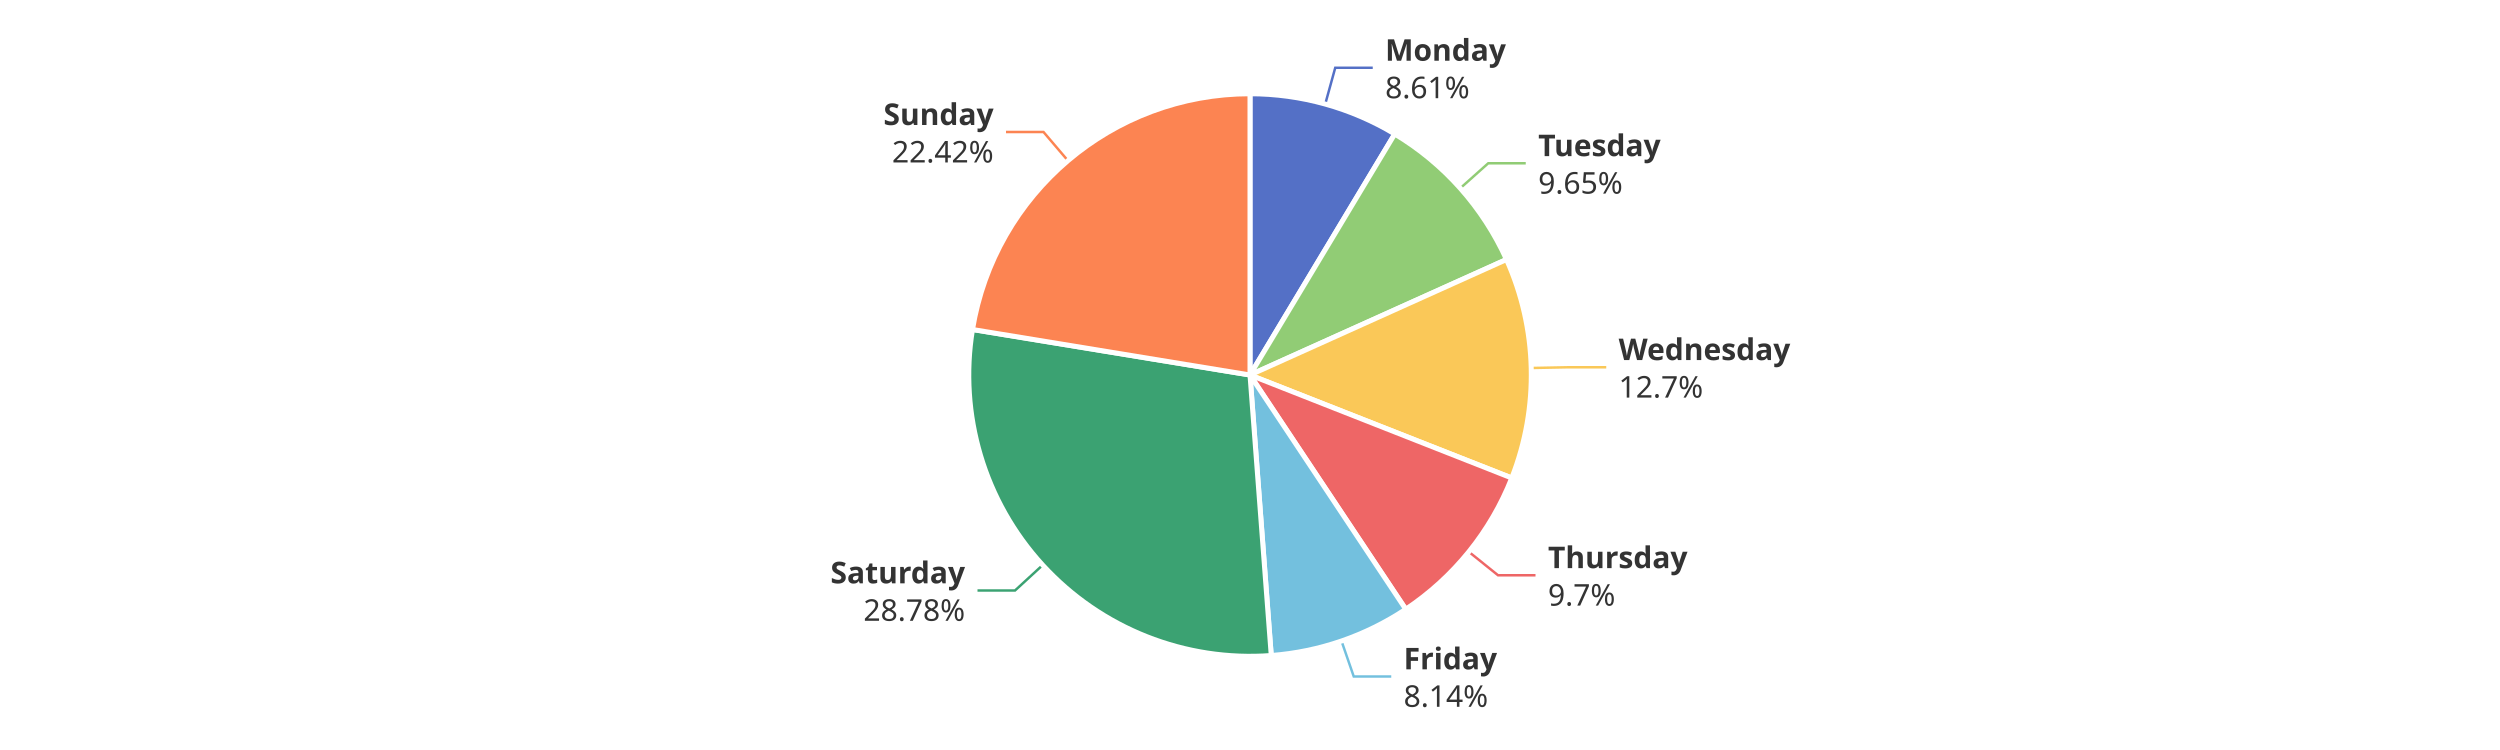
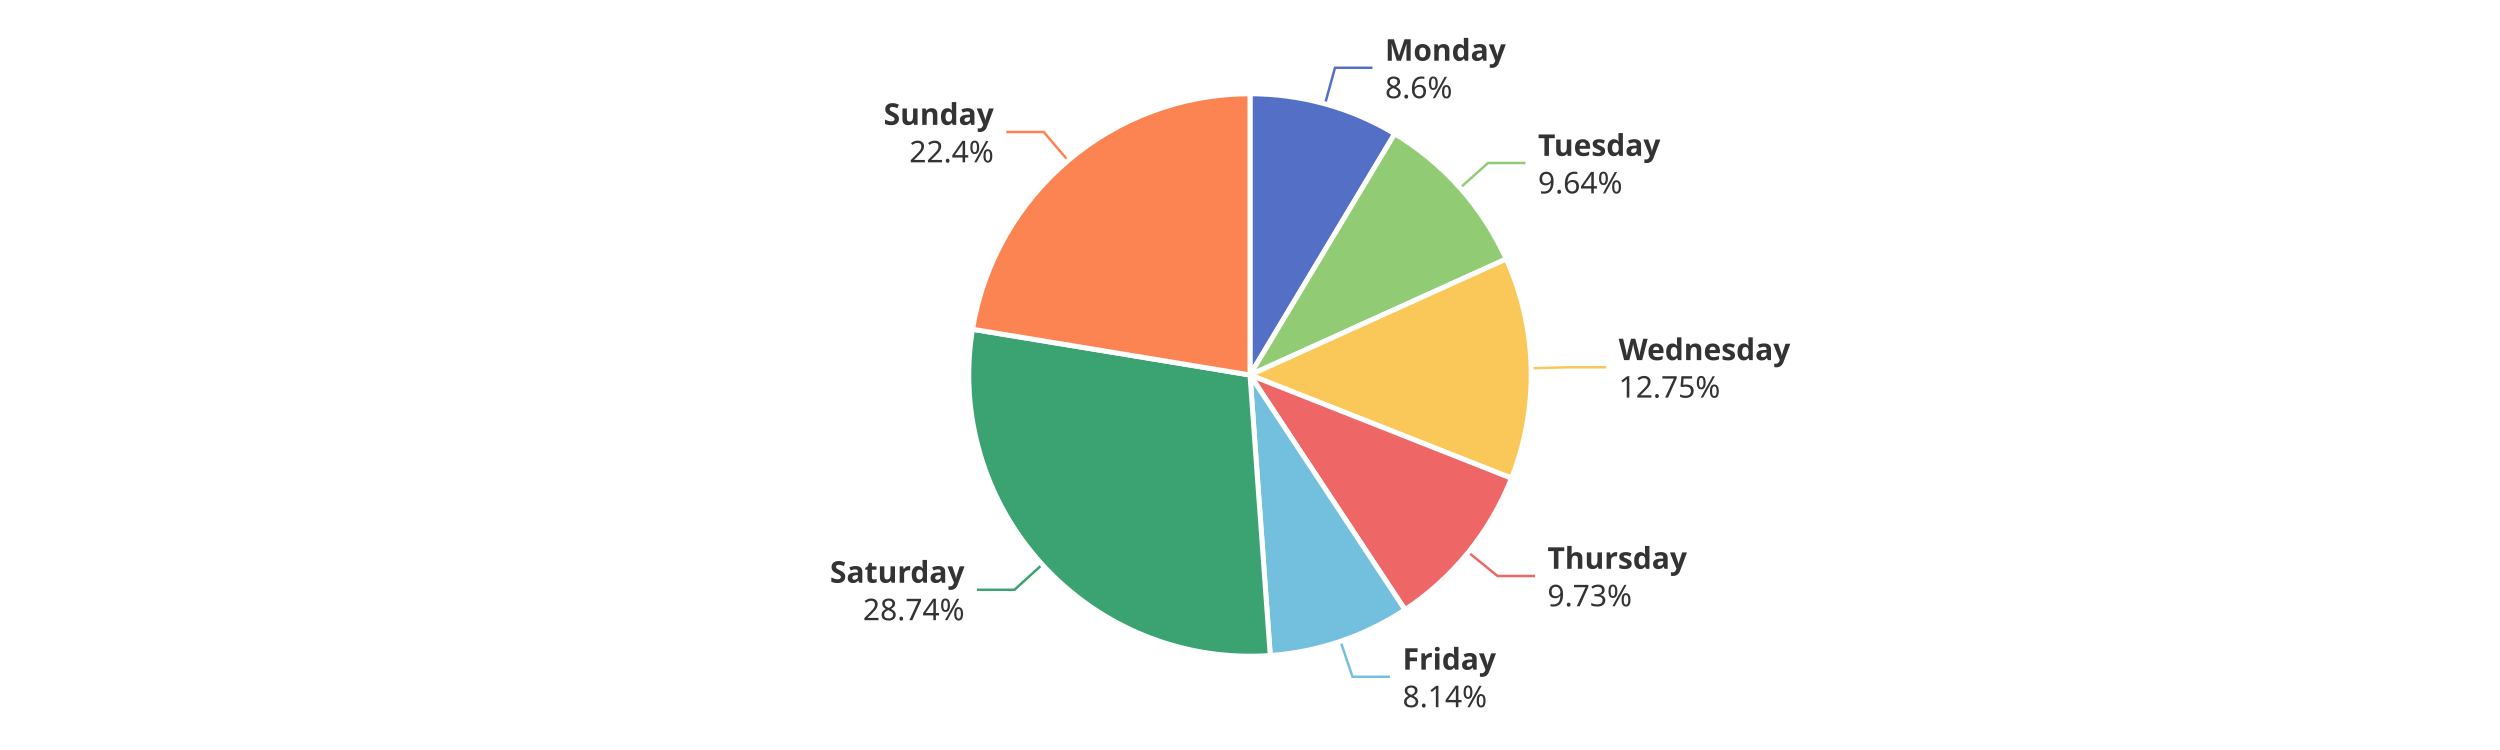
<svg xmlns="http://www.w3.org/2000/svg" width="1000" height="300" version="1.1" baseProfile="full" viewBox="0 0 1000 300">
  <rect width="1000" height="300" x="0" y="0" id="0" fill="#ffffff" />
-   <polyline points="530.1 41.6 534.1 27.1 549.1 27.1" fill="none" stroke="#5470c6" />
-   <polyline points="584.1 75.3 595.3 65.3 610.3 65.3" fill="none" stroke="#91cc75" />
-   <polyline points="612.5 147.2 627.5 146.9 642.5 146.9" fill="none" stroke="#fac858" />
-   <polyline points="587.5 220.7 599.2 230.1 614.2 230.1" fill="none" stroke="#ee6666" />
-   <polyline points="536.6 256.4 541.5 270.6 556.5 270.6" fill="none" stroke="#73c0de" />
-   <polyline points="417.1 226 406 236.2 391 236.2" fill="none" stroke="#3ba272" />
-   <polyline points="427.2 64.3 417.4 52.8 402.4 52.8" fill="none" stroke="#fc8452" />
-   <path d="M500 37.5A112.5 112.5 0 0 1 557.9 53.6L500 150Z" fill="#5470c6" stroke="#fff" stroke-width="2" stroke-linejoin="round" />
-   <path d="M557.9 53.6A112.5 112.5 0 0 1 602.6 103.8L500 150Z" fill="#91cc75" stroke="#fff" stroke-width="2" stroke-linejoin="round" />
-   <path d="M602.6 103.8A112.5 112.5 0 0 1 604.7 191.2L500 150Z" fill="#fac858" stroke="#fff" stroke-width="2" stroke-linejoin="round" />
-   <path d="M604.7 191.2A112.5 112.5 0 0 1 562.3 243.7L500 150Z" fill="#ee6666" stroke="#fff" stroke-width="2" stroke-linejoin="round" />
-   <path d="M562.3 243.7A112.5 112.5 0 0 1 508.5 262.2L500 150Z" fill="#73c0de" stroke="#fff" stroke-width="2" stroke-linejoin="round" />
-   <path d="M508.5 262.2A112.5 112.5 0 0 1 389 131.8L500 150Z" fill="#3ba272" stroke="#fff" stroke-width="2" stroke-linejoin="round" />
-   <path d="M389 131.8A112.5 112.5 0 0 1 500 37.5L500 150Z" fill="#fc8452" stroke="#fff" stroke-width="2" stroke-linejoin="round" />
-   <path d="M0 -15l42.8 0l0 30l-42.8 0Z" transform="translate(554.0686 27.1359)" fill="none" />
-   <text dominant-baseline="central" text-anchor="start" style="font-size:12px;font-family:sans-serif;font-weight:bold;" y="-7.5" transform="translate(554.0686 27.1359)" fill="#333" stroke="rgb(255,255,255)" stroke-width="2" paint-order="stroke" stroke-miterlimit="2">Monday</text>
-   <text dominant-baseline="central" text-anchor="start" style="font-size:12px;font-family:sans-serif;" y="7.5" transform="translate(554.0686 27.1359)" fill="#333" stroke="rgb(255,255,255)" stroke-width="2" paint-order="stroke" stroke-miterlimit="2">8.61%</text>
-   <path d="M0 -15l46.2 0l0 30l-46.2 0Z" transform="translate(615.294 65.2928)" fill="none" />
-   <text dominant-baseline="central" text-anchor="start" style="font-size:12px;font-family:sans-serif;font-weight:bold;" y="-7.5" transform="translate(615.294 65.2928)" fill="#333" stroke="rgb(255,255,255)" stroke-width="2" paint-order="stroke" stroke-miterlimit="2">Tuesday</text>
-   <text dominant-baseline="central" text-anchor="start" style="font-size:12px;font-family:sans-serif;" y="7.5" transform="translate(615.294 65.2928)" fill="#333" stroke="rgb(255,255,255)" stroke-width="2" paint-order="stroke" stroke-miterlimit="2">9.65%</text>
-   <path d="M0 -15l63.6 0l0 30l-63.6 0Z" transform="translate(647.4617 146.876)" fill="none" />
-   <text dominant-baseline="central" text-anchor="start" style="font-size:12px;font-family:sans-serif;font-weight:bold;" y="-7.5" transform="translate(647.4617 146.876)" fill="#333" stroke="rgb(255,255,255)" stroke-width="2" paint-order="stroke" stroke-miterlimit="2">Wednesday</text>
-   <text dominant-baseline="central" text-anchor="start" style="font-size:12px;font-family:sans-serif;" y="7.5" transform="translate(647.4617 146.876)" fill="#333" stroke="rgb(255,255,255)" stroke-width="2" paint-order="stroke" stroke-miterlimit="2">12.7%</text>
-   <path d="M0 -15l50.2 0l0 30l-50.2 0Z" transform="translate(619.2036 230.093)" fill="none" />
-   <text dominant-baseline="central" text-anchor="start" style="font-size:12px;font-family:sans-serif;font-weight:bold;" y="-7.5" transform="translate(619.2036 230.093)" fill="#333" stroke="rgb(255,255,255)" stroke-width="2" paint-order="stroke" stroke-miterlimit="2">Thursday</text>
-   <text dominant-baseline="central" text-anchor="start" style="font-size:12px;font-family:sans-serif;" y="7.5" transform="translate(619.2036 230.093)" fill="#333" stroke="rgb(255,255,255)" stroke-width="2" paint-order="stroke" stroke-miterlimit="2">9.7%</text>
-   <path d="M0 -15l34.2 0l0 30l-34.2 0Z" transform="translate(561.451 270.5739)" fill="none" />
-   <text dominant-baseline="central" text-anchor="start" style="font-size:12px;font-family:sans-serif;font-weight:bold;" y="-7.5" transform="translate(561.451 270.5739)" fill="#333" stroke="rgb(255,255,255)" stroke-width="2" paint-order="stroke" stroke-miterlimit="2">Friday</text>
-   <text dominant-baseline="central" text-anchor="start" style="font-size:12px;font-family:sans-serif;" y="7.5" transform="translate(561.451 270.5739)" fill="#333" stroke="rgb(255,255,255)" stroke-width="2" paint-order="stroke" stroke-miterlimit="2">8.14%</text>
-   <path d="M-48.2 -15l48.2 0l0 30l-48.2 0Z" transform="translate(386.0212 236.164)" fill="none" />
-   <text dominant-baseline="central" text-anchor="end" style="font-size:12px;font-family:sans-serif;font-weight:bold;" y="-7.5" transform="translate(386.0212 236.164)" fill="#333" stroke="rgb(255,255,255)" stroke-width="2" paint-order="stroke" stroke-miterlimit="2">Saturday</text>
-   <text dominant-baseline="central" text-anchor="end" style="font-size:12px;font-family:sans-serif;" y="7.5" transform="translate(386.0212 236.164)" fill="#333" stroke="rgb(255,255,255)" stroke-width="2" paint-order="stroke" stroke-miterlimit="2">28.78%</text>
-   <path d="M-40.9 -15l40.9 0l0 30l-40.9 0Z" transform="translate(397.4393 52.8404)" fill="none" />
-   <text dominant-baseline="central" text-anchor="end" style="font-size:12px;font-family:sans-serif;font-weight:bold;" y="-7.5" transform="translate(397.4393 52.8404)" fill="#333" stroke="rgb(255,255,255)" stroke-width="2" paint-order="stroke" stroke-miterlimit="2">Sunday</text>
-   <text dominant-baseline="central" text-anchor="end" style="font-size:12px;font-family:sans-serif;" y="7.5" transform="translate(397.4393 52.8404)" fill="#333" stroke="rgb(255,255,255)" stroke-width="2" paint-order="stroke" stroke-miterlimit="2">22.42%</text>
+   <polyline points="530 41.6 534 27.1 549 27.1" fill="none" stroke="#5470c6" />
+   <polyline points="584 75.2 595.2 65.2 610.2 65.2" fill="none" stroke="#91cc75" />
+   <polyline points="612.5 147.3 627.5 146.9 642.5 146.9" fill="none" stroke="#fac858" />
+   <polyline points="587.3 220.9 599 230.4 614 230.4" fill="none" stroke="#ee6666" />
+   <polyline points="536.2 256.5 541 270.7 556 270.7" fill="none" stroke="#73c0de" />
+   <polyline points="416.9 225.8 405.8 235.9 390.8 235.9" fill="none" stroke="#3ba272" />
+   <polyline points="427.2 64.2 417.5 52.8 402.5 52.8" fill="none" stroke="#fc8452" />
+   <path d="M500 37.5A112.5 112.5 0 0 1 557.9 53.5L500 150Z" fill="#5470c6" stroke="#fff" stroke-width="2" stroke-linejoin="round" />
+   <path d="M557.9 53.5A112.5 112.5 0 0 1 602.5 103.6L500 150Z" fill="#91cc75" stroke="#fff" stroke-width="2" stroke-linejoin="round" />
+   <path d="M602.5 103.6A112.5 112.5 0 0 1 604.6 191.3L500 150Z" fill="#fac858" stroke="#fff" stroke-width="2" stroke-linejoin="round" />
+   <path d="M604.6 191.3A112.5 112.5 0 0 1 562 243.9L500 150Z" fill="#ee6666" stroke="#fff" stroke-width="2" stroke-linejoin="round" />
+   <path d="M562 243.9A112.5 112.5 0 0 1 508.1 262.2L500 150Z" fill="#73c0de" stroke="#fff" stroke-width="2" stroke-linejoin="round" />
+   <path d="M508.1 262.2A112.5 112.5 0 0 1 389 131.7L500 150Z" fill="#3ba272" stroke="#fff" stroke-width="2" stroke-linejoin="round" />
+   <path d="M389 131.7A112.5 112.5 0 0 1 500 37.5L500 150Z" fill="#fc8452" stroke="#fff" stroke-width="2" stroke-linejoin="round" />
+   <path d="M0 -15l42.8 0l0 30l-42.8 0Z" transform="translate(554.0267 27.1243)" fill="none" />
+   <text dominant-baseline="central" text-anchor="start" style="font-size:12px;font-family:sans-serif;font-weight:bold;" y="-7.5" transform="translate(554.0267 27.1243)" fill="#333" stroke="rgb(255,255,255)" stroke-width="2" paint-order="stroke" stroke-miterlimit="2">Monday</text>
+   <text dominant-baseline="central" text-anchor="start" style="font-size:12px;font-family:sans-serif;" y="7.5" transform="translate(554.0267 27.1243)" fill="#333" stroke="rgb(255,255,255)" stroke-width="2" paint-order="stroke" stroke-miterlimit="2">8.6%</text>
+   <path d="M0 -15l46.2 0l0 30l-46.2 0Z" transform="translate(615.207 65.195)" fill="none" />
+   <text dominant-baseline="central" text-anchor="start" style="font-size:12px;font-family:sans-serif;font-weight:bold;" y="-7.5" transform="translate(615.207 65.195)" fill="#333" stroke="rgb(255,255,255)" stroke-width="2" paint-order="stroke" stroke-miterlimit="2">Tuesday</text>
+   <text dominant-baseline="central" text-anchor="start" style="font-size:12px;font-family:sans-serif;" y="7.5" transform="translate(615.207 65.195)" fill="#333" stroke="rgb(255,255,255)" stroke-width="2" paint-order="stroke" stroke-miterlimit="2">9.64%</text>
+   <path d="M0 -15l63.6 0l0 30l-63.6 0Z" transform="translate(647.4622 146.8963)" fill="none" />
+   <text dominant-baseline="central" text-anchor="start" style="font-size:12px;font-family:sans-serif;font-weight:bold;" y="-7.5" transform="translate(647.4622 146.8963)" fill="#333" stroke="rgb(255,255,255)" stroke-width="2" paint-order="stroke" stroke-miterlimit="2">Wednesday</text>
+   <text dominant-baseline="central" text-anchor="start" style="font-size:12px;font-family:sans-serif;" y="7.5" transform="translate(647.4622 146.8963)" fill="#333" stroke="rgb(255,255,255)" stroke-width="2" paint-order="stroke" stroke-miterlimit="2">12.75%</text>
+   <path d="M0 -15l50.2 0l0 30l-50.2 0Z" transform="translate(618.9949 230.3509)" fill="none" />
+   <text dominant-baseline="central" text-anchor="start" style="font-size:12px;font-family:sans-serif;font-weight:bold;" y="-7.5" transform="translate(618.9949 230.3509)" fill="#333" stroke="rgb(255,255,255)" stroke-width="2" paint-order="stroke" stroke-miterlimit="2">Thursday</text>
+   <text dominant-baseline="central" text-anchor="start" style="font-size:12px;font-family:sans-serif;" y="7.5" transform="translate(618.9949 230.3509)" fill="#333" stroke="rgb(255,255,255)" stroke-width="2" paint-order="stroke" stroke-miterlimit="2">9.73%</text>
+   <path d="M0 -15l34.2 0l0 30l-34.2 0Z" transform="translate(561.0301 270.7178)" fill="none" />
+   <text dominant-baseline="central" text-anchor="start" style="font-size:12px;font-family:sans-serif;font-weight:bold;" y="-7.5" transform="translate(561.0301 270.7178)" fill="#333" stroke="rgb(255,255,255)" stroke-width="2" paint-order="stroke" stroke-miterlimit="2">Friday</text>
+   <text dominant-baseline="central" text-anchor="start" style="font-size:12px;font-family:sans-serif;" y="7.5" transform="translate(561.0301 270.7178)" fill="#333" stroke="rgb(255,255,255)" stroke-width="2" paint-order="stroke" stroke-miterlimit="2">8.14%</text>
+   <path d="M-48.2 -15l48.2 0l0 30l-48.2 0Z" transform="translate(385.8121 235.9354)" fill="none" />
+   <text dominant-baseline="central" text-anchor="end" style="font-size:12px;font-family:sans-serif;font-weight:bold;" y="-7.5" transform="translate(385.8121 235.9354)" fill="#333" stroke="rgb(255,255,255)" stroke-width="2" paint-order="stroke" stroke-miterlimit="2">Saturday</text>
+   <text dominant-baseline="central" text-anchor="end" style="font-size:12px;font-family:sans-serif;" y="7.5" transform="translate(385.8121 235.9354)" fill="#333" stroke="rgb(255,255,255)" stroke-width="2" paint-order="stroke" stroke-miterlimit="2">28.74%</text>
+   <path d="M-40.9 -15l40.9 0l0 30l-40.9 0Z" transform="translate(397.5072 52.7828)" fill="none" />
+   <text dominant-baseline="central" text-anchor="end" style="font-size:12px;font-family:sans-serif;font-weight:bold;" y="-7.5" transform="translate(397.5072 52.7828)" fill="#333" stroke="rgb(255,255,255)" stroke-width="2" paint-order="stroke" stroke-miterlimit="2">Sunday</text>
+   <text dominant-baseline="central" text-anchor="end" style="font-size:12px;font-family:sans-serif;" y="7.5" transform="translate(397.5072 52.7828)" fill="#333" stroke="rgb(255,255,255)" stroke-width="2" paint-order="stroke" stroke-miterlimit="2">22.4%</text>
</svg>
